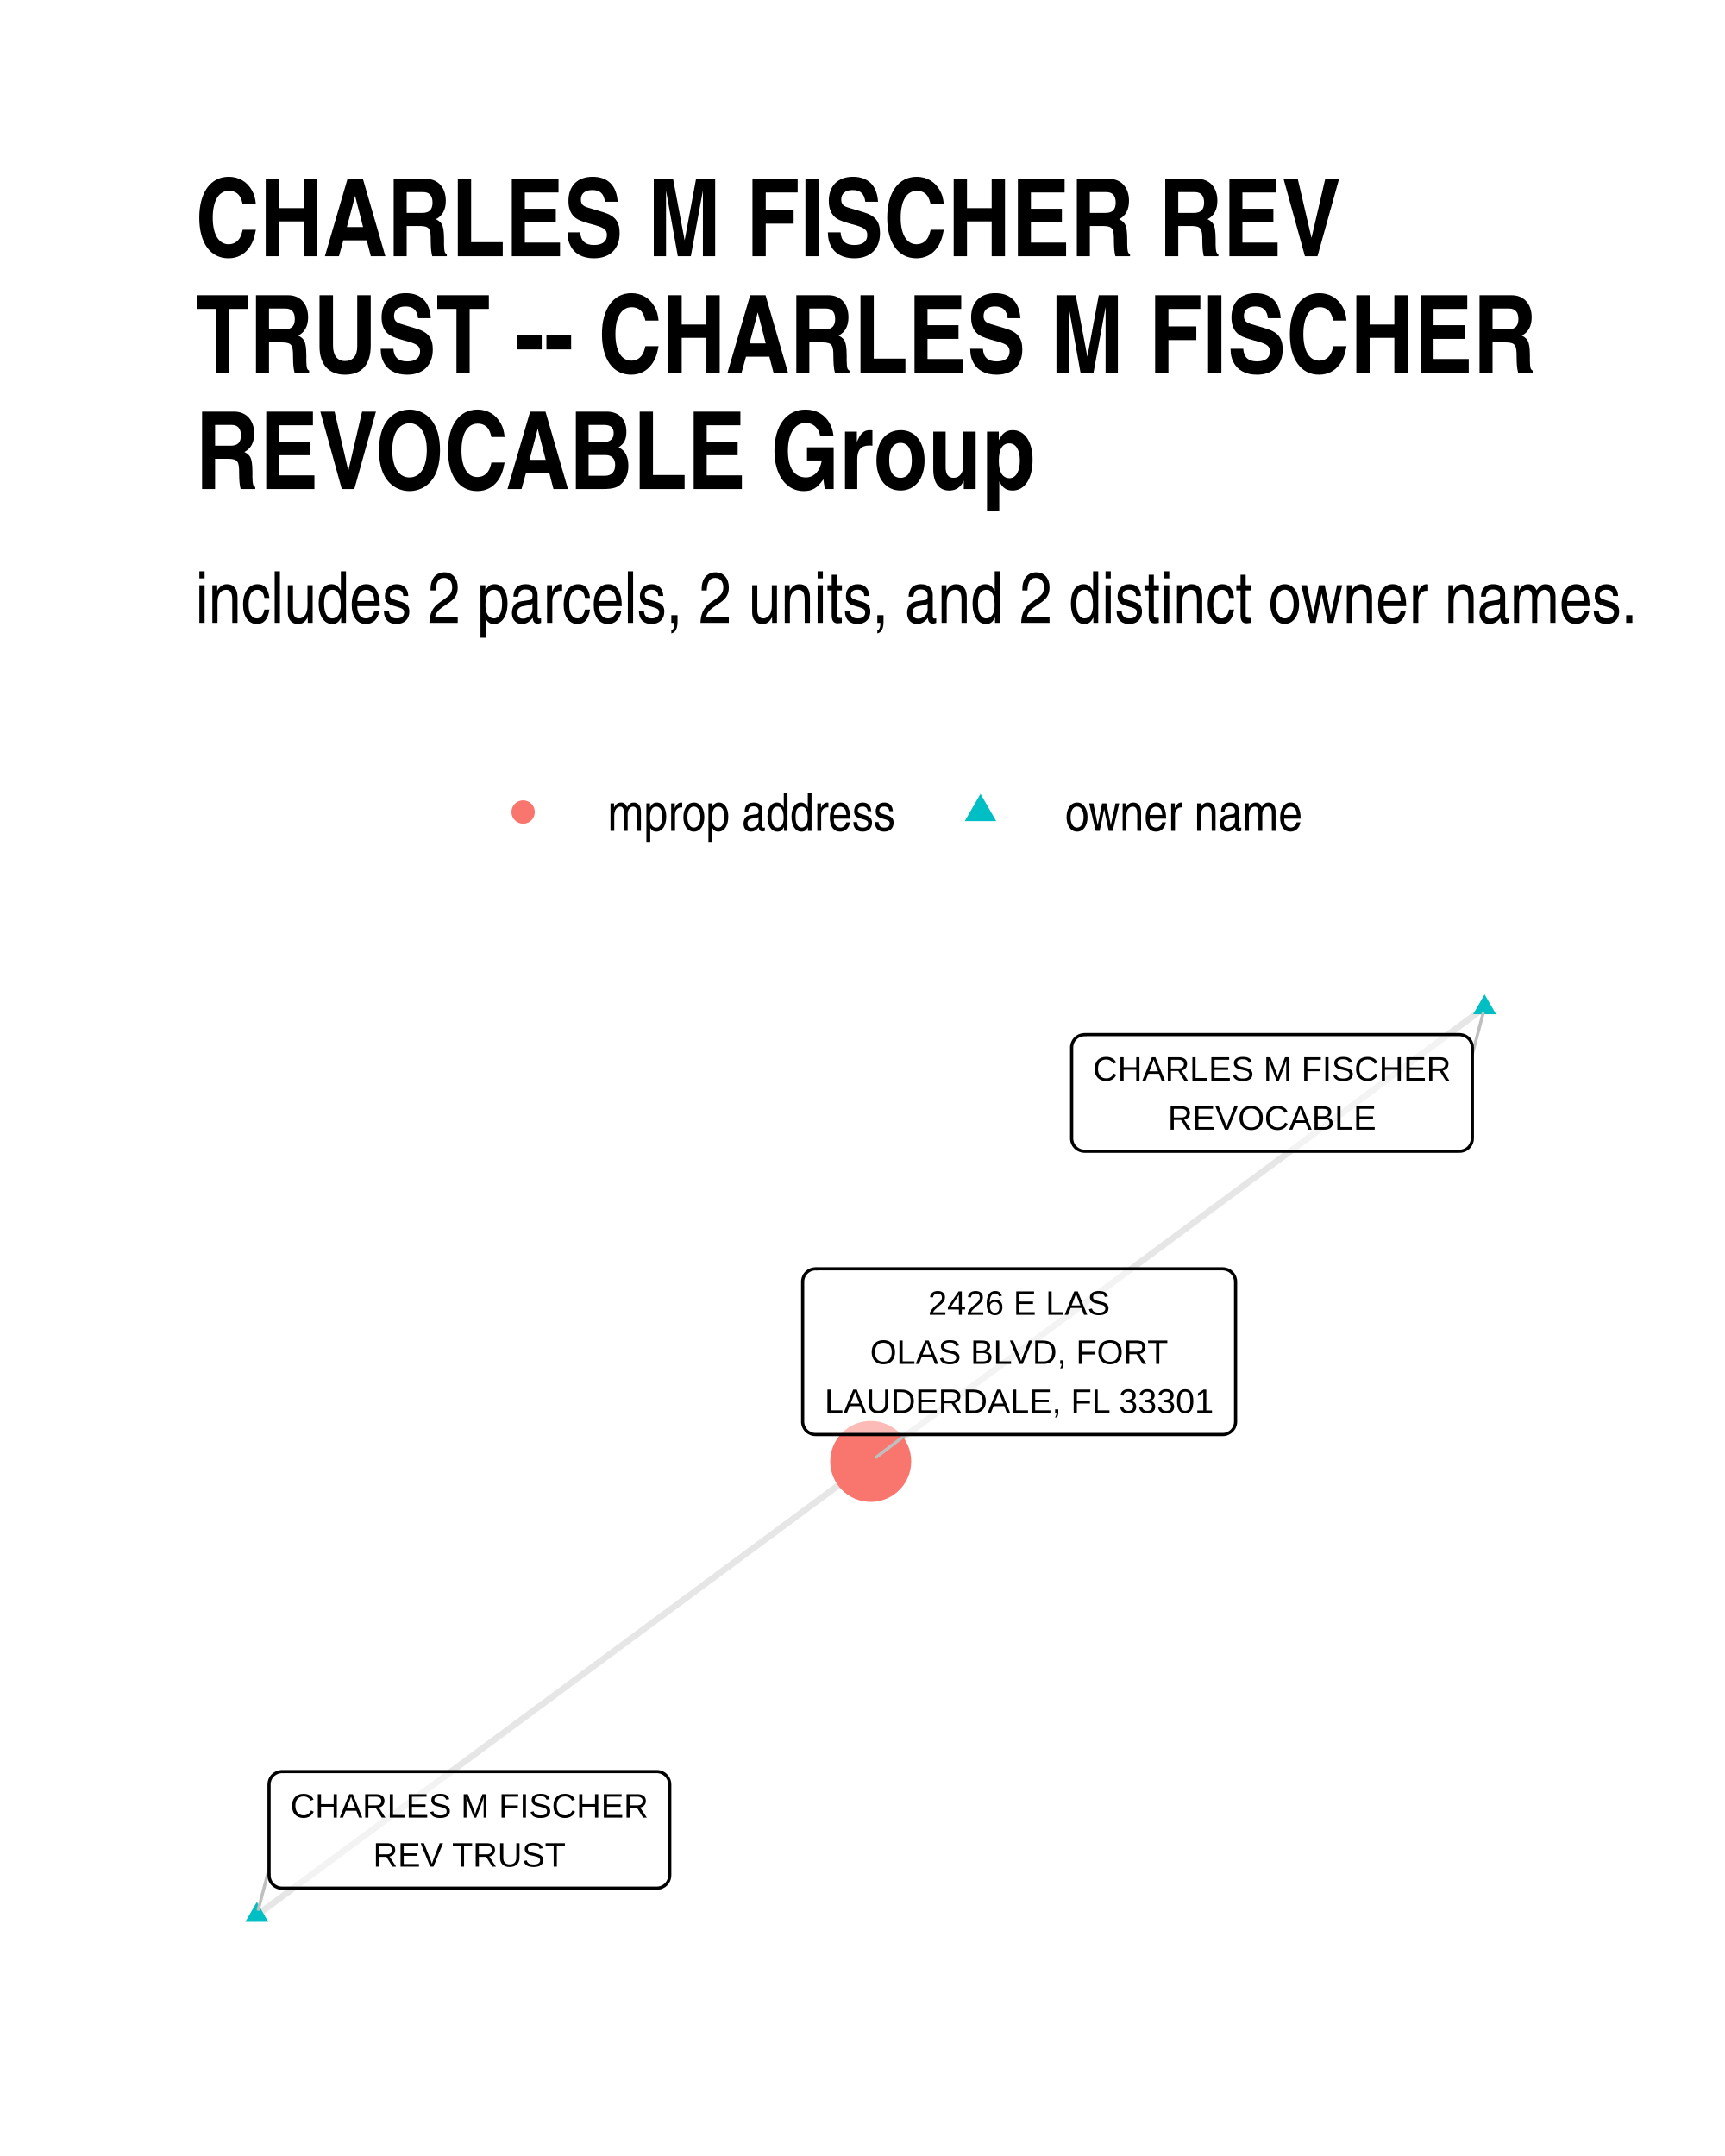
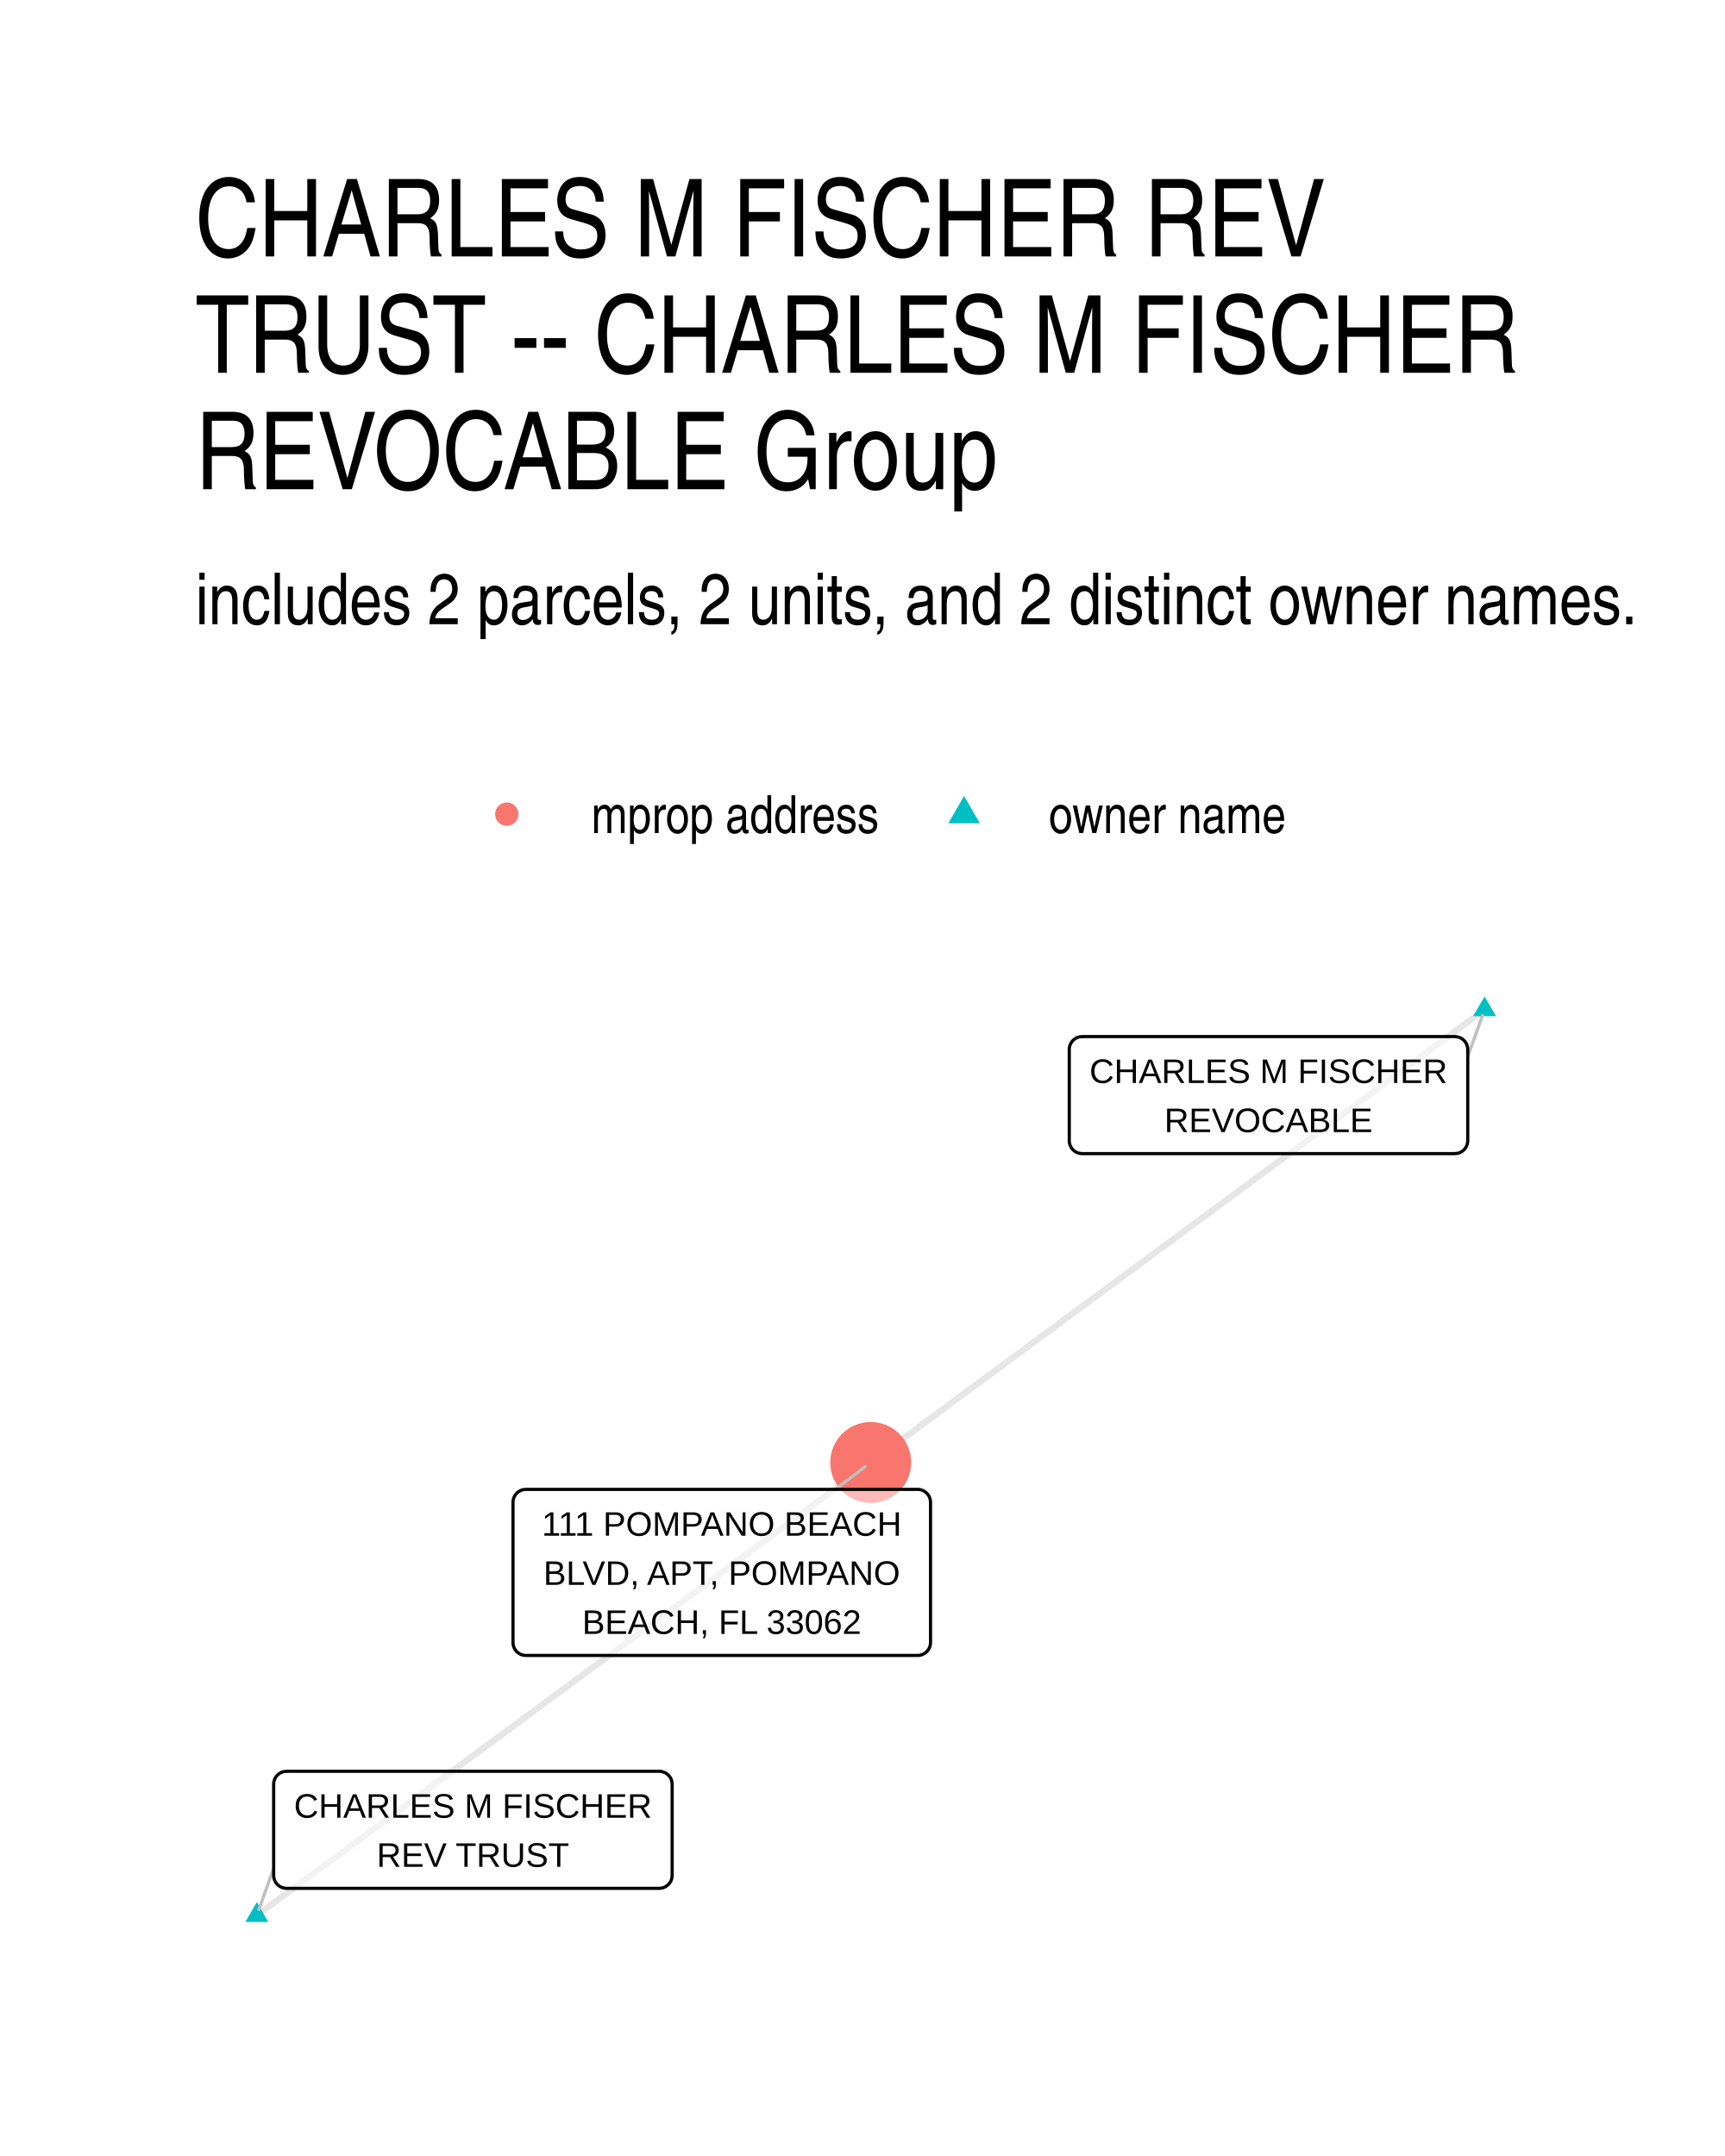
<svg xmlns="http://www.w3.org/2000/svg" width="384" height="480" class="svglite" viewBox="0 0 288 360">
  <defs>
-     <style>.svglite line,.svglite polyline,.svglite polygon,.svglite path,.svglite circle{fill:none;stroke:#000000;stroke-linecap:round;stroke-linejoin:round;stroke-miterlimit:10.00}</style>
+     <style>.svglite line,.svglite polyline,.svglite polygon,.svglite path,.svglite circle{fill:none;stroke:#000000;stroke-linecap:round;stroke-linejoin:round;stroke-miterlimit:10.00}.svglite text{white-space:pre}</style>
  </defs>
  <rect width="100%" height="100%" style="stroke-linecap:round;stroke-linejoin:round;stroke-miterlimit:10.00;stroke:none;fill:#FFFFFF" />
  <defs>
    <clipPath id="cpMC4wMHwyODguMDB8MC4wMHwzNjAuMDA=">
      <path d="M0 0h288v360H0z" />
    </clipPath>
  </defs>
  <g clip-path="url(#cpMC4wMHwyODguMDB8MC4wMHwzNjAuMDA=)">
    <path d="M0 0h288v360H0z" style="stroke-width:1.07;stroke:none;fill:#FFFFFF" />
  </g>
  <defs>
-     <clipPath id="cpMzIuNjN8MjU4LjExfDE2MC42NnwzMjcuMzc=">
-       <path d="M32.63 160.66h225.48v166.71H32.63z" />
+     <clipPath id="cpMzIuNjN8MjU4LjExfDE2MS4wMnwzMjcuMzc=">
+       <path d="M32.63 161.02h225.48v166.36H32.63z" />
    </clipPath>
  </defs>
-   <g clip-path="url(#cpMzIuNjN8MjU4LjExfDE2MC42NnwzMjcuMzc=)">
-     <path d="m247.86 168.24-1.03.77-1.04.76-1.03.77-1.04.76-1.03.77-1.04.76-1.03.77-1.04.77-1.03.76-1.04.77-1.04.76-1.03.77-1.04.76-1.03.77-1.04.76-1.03.77-1.04.76-1.03.77-1.04.77-1.03.76-1.04.77-1.03.76-1.04.77-1.03.76-1.04.77-1.03.76-1.04.77-1.04.76-1.03.77-1.04.77-1.03.76-1.04.77-1.03.76-1.04.77-1.03.76-1.04.77-1.03.76-1.04.77-1.03.76-1.04.77-1.03.76-1.04.77-1.03.77-1.04.76-1.03.77-1.04.76-1.04.77-1.03.76-1.04.77-1.03.76-1.04.77-1.03.76-1.04.77-1.03.77-1.04.76-1.03.77-1.04.76-1.03.77-1.04.76-1.03.77-1.04.76-1.03.77-1.04.76-1.04.77-1.03.77-1.04.76-1.03.77-1.04.76-1.03.77-1.04.76-1.03.77-1.04.76-1.03.77-1.04.76-1.03.77-1.04.77-1.03.76-1.04.77-1.03.76-1.04.77-1.03.76-1.04.77-1.04.76-1.03.77-1.04.76-1.03.77-1.04.77-1.03.76-1.04.77-1.03.76-1.04.77-1.03.76-1.04.77-1.03.76-1.04.77-1.03.76-1.04.77-1.03.76-1.04.77M42.88 319.79l1.03-.76 1.04-.77 1.03-.76 1.04-.77 1.03-.76 1.04-.77 1.03-.76 1.04-.77 1.03-.76 1.04-.77 1.04-.76 1.03-.77 1.04-.77 1.03-.76 1.04-.77 1.03-.76 1.04-.77 1.03-.76 1.04-.77 1.03-.76 1.04-.77 1.03-.76 1.04-.77 1.03-.76 1.04-.77 1.03-.77 1.04-.76 1.03-.77 1.04-.76 1.04-.77 1.03-.76 1.04-.77 1.03-.76 1.04-.77 1.03-.76 1.04-.77 1.03-.77 1.04-.76 1.03-.77 1.04-.76 1.03-.77 1.04-.76 1.03-.77 1.04-.76 1.03-.77 1.04-.76 1.04-.77 1.03-.76 1.04-.77 1.03-.77 1.04-.76 1.03-.77 1.04-.76 1.03-.77 1.04-.76 1.03-.77 1.04-.76 1.03-.77 1.04-.76 1.03-.77 1.04-.76 1.03-.77 1.04-.77 1.04-.76 1.03-.77 1.04-.76 1.03-.77 1.04-.76 1.03-.77 1.04-.76 1.03-.77 1.04-.76 1.03-.77 1.04-.76 1.03-.77 1.04-.77 1.03-.76 1.04-.77 1.03-.76 1.04-.77 1.03-.76 1.04-.77 1.04-.76 1.03-.77 1.04-.76 1.03-.77 1.04-.76 1.03-.77 1.04-.77 1.03-.76 1.04-.77 1.03-.76 1.04-.77 1.03-.76 1.04-.77 1.03-.76 1.04-.77 1.03-.76 1.04-.77" style="stroke-width:1.07;stroke:#000000;stroke-opacity:0.10;stroke-linecap:butt" />
-     <path d="m247.86 166.03 1.92 3.32h-3.83zM42.88 317.58l1.91 3.32h-3.83z" style="stroke-width:0.71;stroke:none;fill:#00BFC4" />
-     <circle cx="145.37" cy="244.02" r="6.76" style="stroke-width:0.71;stroke:none;fill:#F8766D" />
-     <path d="m245.82 175.99 1.79-6.77M44.92 312.05l-1.79 6.77m108.13-79.29-4.95 3.78" style="stroke-width:0.53;stroke:#BFBFBF" />
-     <path d="M181.08 192.23h62.58-.09l.35-.01.34-.07.33-.13.3-.17.27-.22.23-.26.18-.3.14-.32.08-.33.03-.35h0v-15.16h0l-.03-.34-.08-.34-.14-.32-.18-.29-.23-.26-.27-.22-.3-.18-.33-.12-.34-.07-.26-.02h-62.58l.26.02-.35-.01-.34.04-.34.09-.31.15-.29.2-.25.24-.21.28-.16.31-.11.33-.06.34v15.33-.17.34l.06.35.11.33.16.31.21.27.25.24.29.2.31.15.34.1.34.04z" style="stroke-width:0.53;fill:#FFFFFF;fill-opacity:0.50" />
-     <text x="212.37" y="180.44" lengthAdjust="spacingAndGlyphs" style="font-size:5.69px;font-family:Arial" text-anchor="middle" textLength="59.7">CHARLES M FISCHER</text>
-     <text x="212.37" y="188.63" lengthAdjust="spacingAndGlyphs" style="font-size:5.69px;font-family:Arial" text-anchor="middle" textLength="34.76">REVOCABLE</text>
-     <path d="M47.08 315.28h62.58-.08l.34-.01.34-.07.33-.13.3-.17.27-.22.23-.26.18-.29.14-.32.08-.34.03-.35h0v-15.15h0l-.03-.35-.08-.34-.14-.32-.18-.29-.23-.26-.27-.22-.3-.18-.33-.12-.34-.07-.26-.01H47.08l.26.01-.35-.01-.34.04-.34.1-.31.15-.29.19-.25.24-.21.28-.16.31-.11.33-.05.34-.01.18v15.15l.01-.17v.35l.05.34.11.33.16.31.21.27.25.25.29.19.31.15.34.1.34.04z" style="stroke-width:0.53;fill:#FFFFFF;fill-opacity:0.50" />
-     <text x="78.37" y="303.49" lengthAdjust="spacingAndGlyphs" style="font-size:5.69px;font-family:Arial" text-anchor="middle" textLength="59.7">CHARLES M FISCHER</text>
-     <text x="78.37" y="311.68" lengthAdjust="spacingAndGlyphs" style="font-size:5.69px;font-family:Arial" text-anchor="middle" textLength="32.23">REV TRUST</text>
-     <path d="M136.17 239.53h67.96-.08l.34-.01.35-.07.32-.13.3-.17.27-.22.23-.26.19-.29.13-.32.09-.34.02-.35h0v-23.35h0l-.02-.34-.09-.34-.13-.32-.19-.3-.23-.26-.27-.22-.3-.17-.32-.12-.35-.07-.26-.02h-67.96l.26.02-.35-.02-.35.05-.33.09-.31.15-.29.2-.25.24-.21.28-.16.31-.11.33-.06.34v23.52-.17.35l.06.34.11.33.16.31.21.28.25.24.29.19.31.15.33.1.35.04z" style="stroke-width:0.53;fill:#FFFFFF;fill-opacity:0.50" />
-     <text x="170.15" y="219.54" lengthAdjust="spacingAndGlyphs" style="font-size:5.69px;font-family:Arial" text-anchor="middle" textLength="30.34">2426 E LAS</text>
-     <text x="170.15" y="227.74" lengthAdjust="spacingAndGlyphs" style="font-size:5.69px;font-family:Arial" text-anchor="middle" textLength="50.23">OLAS BLVD, FORT</text>
-     <text x="170.15" y="235.93" lengthAdjust="spacingAndGlyphs" style="font-size:5.69px;font-family:Arial" text-anchor="middle" textLength="65.09">LAUDERDALE, FL 33301</text>
+   <g clip-path="url(#cpMzIuNjN8MjU4LjExfDE2MS4wMnwzMjcuMzc=)">
+     <path d="m247.86 168.58-1.03.76-1.04.77-1.03.76-1.04.76-1.03.77-1.04.76-1.03.77-1.04.76-1.03.76-1.04.77-1.04.76-1.03.77-1.04.76-1.03.76-1.04.77-1.03.76-1.04.76-1.03.77-1.04.76-1.03.77-1.04.76-1.03.76-1.04.77-1.03.76-1.04.77-1.03.76-1.04.76-1.03.77-1.04.76-1.04.77-1.03.76-1.04.76-1.03.77-1.04.76-1.03.76-1.04.77-1.03.76-1.04.77-1.03.76-1.04.76-1.03.77-1.04.76-1.03.77-1.04.76-1.03.76-1.04.77-1.04.76-1.03.77-1.04.76-1.03.76-1.04.77-1.03.76-1.04.76-1.03.77-1.04.76-1.03.77-1.04.76-1.03.76-1.04.77-1.03.76-1.04.77-1.03.76-1.04.76-1.03.77-1.04.76-1.04.77-1.03.76-1.04.76-1.03.77-1.04.76-1.03.76-1.04.77-1.03.76-1.04.77-1.03.76-1.04.76-1.03.77-1.04.76-1.03.77-1.04.76-1.03.76-1.04.77-1.04.76-1.03.77-1.04.76-1.03.76-1.04.77-1.03.76-1.04.76-1.03.77-1.04.76-1.03.77-1.04.76-1.03.76-1.04.77-1.03.76-1.04.77-1.03.76-1.04.76M42.88 319.81l1.03-.76 1.04-.77 1.03-.76 1.04-.76 1.03-.77 1.04-.76 1.03-.77 1.04-.76 1.03-.76 1.04-.77 1.04-.76 1.03-.76 1.04-.77 1.03-.76 1.04-.76 1.03-.77 1.04-.76 1.03-.77 1.04-.76 1.03-.76 1.04-.77 1.03-.76 1.04-.76 1.03-.77 1.04-.76 1.03-.77 1.04-.76 1.03-.76 1.04-.77 1.04-.76 1.03-.76 1.04-.77 1.03-.76 1.04-.77 1.03-.76 1.04-.76 1.03-.77 1.04-.76 1.03-.76 1.04-.77 1.03-.76 1.04-.76 1.03-.77 1.04-.76 1.03-.77 1.04-.76 1.04-.76 1.03-.77 1.04-.76 1.03-.76 1.04-.77 1.03-.76 1.04-.77 1.03-.76 1.04-.76 1.03-.77 1.04-.76 1.03-.76 1.04-.77 1.03-.76 1.04-.77 1.03-.76 1.04-.76 1.04-.77 1.03-.76 1.04-.76 1.03-.77 1.04-.76 1.03-.77 1.04-.76 1.03-.76 1.04-.77 1.03-.76 1.04-.76 1.03-.77 1.04-.76 1.03-.76 1.04-.77 1.03-.76 1.04-.77 1.04-.76 1.03-.76 1.04-.77 1.03-.76 1.04-.76 1.03-.77 1.04-.76 1.03-.77 1.04-.76 1.03-.76 1.04-.77 1.03-.76 1.04-.76 1.03-.77 1.04-.76 1.03-.77 1.04-.76 1.04-.76 1.03-.77" style="stroke-width:1.07;stroke:#000000;stroke-opacity:0.10;stroke-linecap:butt" />
+     <path d="m247.86 166.37 1.92 3.31h-3.83zM42.88 317.6l1.91 3.32h-3.83z" style="stroke-width:0.71;stroke:none;fill:#00BFC4" />
+     <circle cx="145.37" cy="244.2" r="6.76" style="stroke-width:0.71;stroke:none;fill:#F8766D" />
+     <path d="m245.05 176.44 2.47-6.9M45.69 311.95l-2.47 6.9m96.25-70.16 4.96-3.77" style="stroke-width:0.53;stroke:#BFBFBF" />
+     <path d="M180.68 192.63h62.21l-.08-.01.34-.01.34-.07.33-.12.3-.18.27-.22.23-.26.18-.29.14-.32.08-.34.03-.34h0v-15.23h0l-.03-.34-.08-.34-.14-.32-.18-.29-.23-.26-.27-.22-.3-.18-.33-.12-.34-.07-.26-.02h-62.21l.26.02-.35-.01-.35.04-.33.09-.31.15-.29.2-.25.24-.21.28-.16.31-.11.33-.06.34v15.4-.18.35l.06.34.11.33.16.31.21.28.25.24.29.2.31.14.33.1.35.04z" style="stroke-width:0.53;fill:#FFFFFF;fill-opacity:0.50" />
+     <text x="211.78" y="180.83" lengthAdjust="spacingAndGlyphs" style="font-size:5.69px;font-family:&quot;Liberation Sans&quot;" text-anchor="middle" textLength="59.34">CHARLES M FISCHER</text>
+     <text x="211.78" y="189.03" lengthAdjust="spacingAndGlyphs" style="font-size:5.69px;font-family:&quot;Liberation Sans&quot;" text-anchor="middle" textLength="34.34">REVOCABLE</text>
+     <path d="M47.85 315.31h62.21l-.08-.01.34-.01.34-.07.33-.12.3-.18.27-.22.23-.26.19-.29.13-.32.08-.34.03-.34h0v-15.23h0l-.03-.34-.08-.34-.13-.32-.19-.29-.23-.26-.27-.22-.3-.18-.33-.12-.34-.07-.26-.02H47.85l.26.02-.35-.01-.34.04-.34.09-.31.15-.29.2-.25.24-.21.28-.16.31-.11.33-.06.34v15.4-.18.35l.06.34.11.33.16.31.21.28.25.24.29.2.31.15.34.09.34.04z" style="stroke-width:0.53;fill:#FFFFFF;fill-opacity:0.50" />
+     <text x="78.96" y="303.51" lengthAdjust="spacingAndGlyphs" style="font-size:5.69px;font-family:&quot;Liberation Sans&quot;" text-anchor="middle" textLength="59.34">CHARLES M FISCHER</text>
+     <text x="78.96" y="311.71" lengthAdjust="spacingAndGlyphs" style="font-size:5.69px;font-family:&quot;Liberation Sans&quot;" text-anchor="middle" textLength="31.92">REV TRUST</text>
+     <path d="M87.81 276.42h65.39-.09l.35-.01.34-.07.32-.13.3-.17.27-.22.23-.26.19-.29.13-.32.09-.34.03-.35h0v-23.41h0l-.03-.35-.09-.34-.13-.32-.19-.29-.23-.26-.27-.22-.3-.18-.32-.12-.34-.07-.26-.01H87.81l.26.01-.35-.01-.35.04-.33.1-.31.15-.29.19-.25.24-.21.28-.16.31-.11.33-.06.34v23.59-.17.35l.06.34.11.33.16.31.21.27.25.25.29.19.31.15.33.1.35.04z" style="stroke-width:0.53;fill:#FFFFFF;fill-opacity:0.50" />
+     <text x="120.5" y="256.43" lengthAdjust="spacingAndGlyphs" style="font-size:5.69px;font-family:&quot;Liberation Sans&quot;" text-anchor="middle" textLength="62.51">111 POMPANO BEACH</text>
+     <text x="120.5" y="264.63" lengthAdjust="spacingAndGlyphs" style="font-size:5.69px;font-family:&quot;Liberation Sans&quot;" text-anchor="middle" textLength="61.23">BLVD, APT, POMPANO</text>
+     <text x="120.5" y="272.82" lengthAdjust="spacingAndGlyphs" style="font-size:5.69px;font-family:&quot;Liberation Sans&quot;" text-anchor="middle" textLength="49.5">BEACH, FL 33062</text>
  </g>
  <g clip-path="url(#cpMC4wMHwyODguMDB8MC4wMHwzNjAuMDA=)">
-     <circle cx="87.34" cy="135.59" r="1.95" style="stroke-width:0.71;stroke:none;fill:#F8766D" />
-     <path d="m163.7 132.55 2.63 4.56h-5.26z" style="stroke-width:0.71;stroke:none;fill:#00BFC4" />
-     <text x="101.46" y="138.74" lengthAdjust="spacingAndGlyphs" style="font-size:8.80px;font-family:Arial Narrow" textLength="48.12">mprop address</text>
-     <text x="177.82" y="138.74" lengthAdjust="spacingAndGlyphs" style="font-size:8.80px;font-family:Arial Narrow" textLength="39.69">owner name</text>
-     <text x="32.63" y="104" lengthAdjust="spacingAndGlyphs" style="font-size:12.00px;font-family:Arial Narrow" textLength="241.29">includes 2 parcels, 2 units, and 2 distinct owner names.</text>
-     <text x="32.63" y="42.78" lengthAdjust="spacingAndGlyphs" style="font-size:18.00px;font-weight:bold;font-family:Arial Narrow" textLength="191.04">CHARLES M FISCHER REV</text>
-     <text x="32.63" y="62.22" lengthAdjust="spacingAndGlyphs" style="font-size:18.00px;font-weight:bold;font-family:Arial Narrow" textLength="223.81">TRUST -- CHARLES M FISCHER</text>
-     <text x="32.63" y="81.66" lengthAdjust="spacingAndGlyphs" style="font-size:18.00px;font-weight:bold;font-family:Arial Narrow" textLength="141.02">REVOCABLE Group</text>
+     <circle cx="84.61" cy="135.94" r="1.95" style="stroke-width:0.71;stroke:none;fill:#F8766D" />
+     <path d="m160.96 132.9 2.63 4.56h-5.26z" style="stroke-width:0.71;stroke:none;fill:#00BFC4" />
+     <text x="98.73" y="139.1" lengthAdjust="spacingAndGlyphs" style="font-size:8.80px;font-weight:0;font-family:&quot;Nimbus Sans Narrow&quot;" textLength="48.11">mprop address</text>
+     <text x="175.08" y="139.1" lengthAdjust="spacingAndGlyphs" style="font-size:8.80px;font-weight:0;font-family:&quot;Nimbus Sans Narrow&quot;" textLength="39.69">owner name</text>
+     <text x="32.63" y="104.23" lengthAdjust="spacingAndGlyphs" style="font-size:12.00px;font-weight:0;font-family:&quot;Nimbus Sans Narrow&quot;" textLength="241.18">includes 2 parcels, 2 units, and 2 distinct owner names.</text>
+     <text x="32.63" y="42.81" lengthAdjust="spacingAndGlyphs" style="font-size:18.00px;font-weight:0;font-family:&quot;Nimbus Sans Narrow&quot;" textLength="191.1">CHARLES M FISCHER REV</text>
+     <text x="32.63" y="62.25" lengthAdjust="spacingAndGlyphs" style="font-size:18.00px;font-weight:0;font-family:&quot;Nimbus Sans Narrow&quot;" textLength="223.89">TRUST -- CHARLES M FISCHER</text>
+     <text x="32.63" y="81.69" lengthAdjust="spacingAndGlyphs" style="font-size:18.00px;font-weight:0;font-family:&quot;Nimbus Sans Narrow&quot;" textLength="141.08">REVOCABLE Group</text>
  </g>
</svg>
